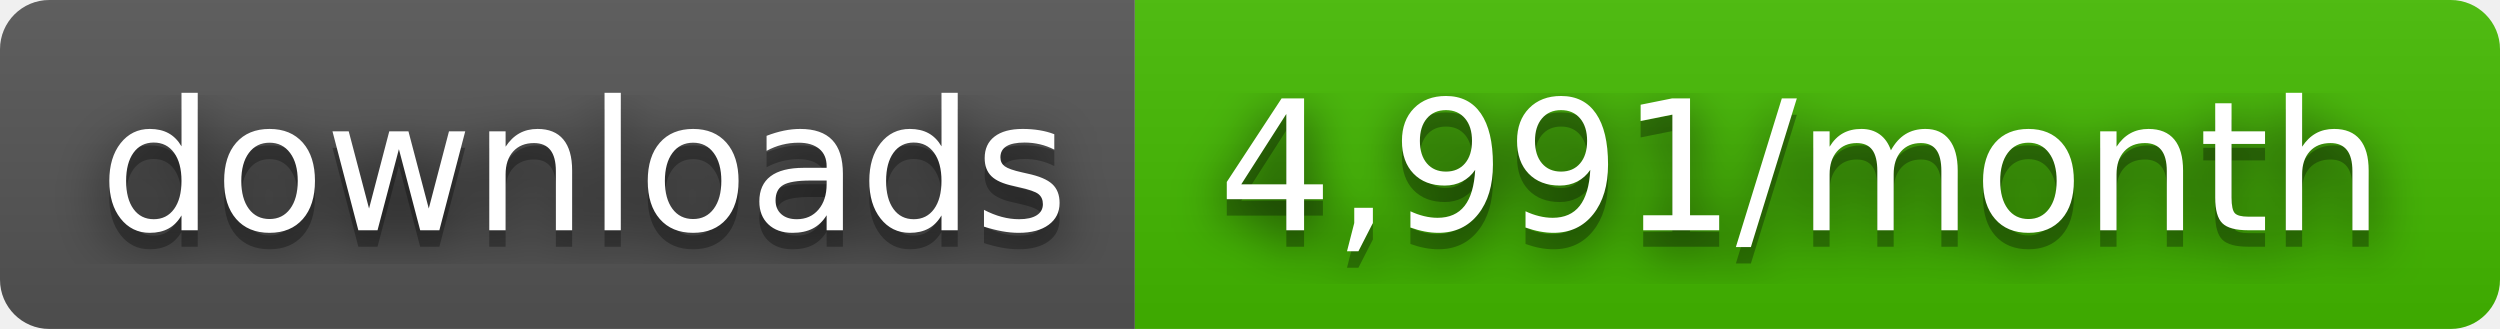
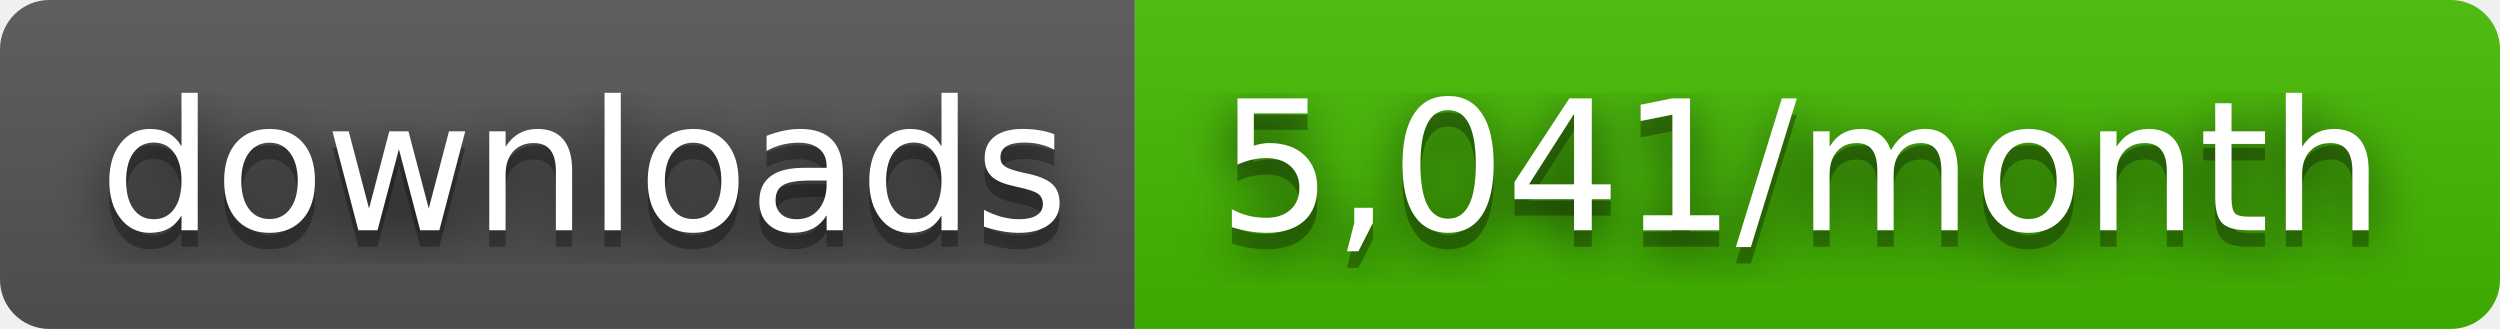
- <svg xmlns="http://www.w3.org/2000/svg" width="152" height="20" role="img" aria-label="downloads: 4,991/month">
+ <svg xmlns="http://www.w3.org/2000/svg" width="152" height="20" role="img" aria-label="downloads: 5,041/month">
  <filter id="blur">
    <feGaussianBlur stdDeviation="16" />
  </filter>
  <linearGradient id="s" x2="0" y2="100%">
    <stop offset="0" stop-color="#bbb" stop-opacity=".1" />
    <stop offset="1" stop-opacity=".1" />
  </linearGradient>
  <clipPath id="r">
    <rect width="152" height="20" rx="3" />
  </clipPath>
  <g clip-path="url(#r)">
    <rect width="69" height="20" fill="#555" />
    <rect x="69" width="83" height="20" fill="#4b0" />
    <rect width="152" height="20" fill="url(#s)" />
  </g>
  <g fill="#fff" text-anchor="middle" font-family="Verdana,Geneva,DejaVu Sans,sans-serif" text-rendering="geometricPrecision" font-size="110">
    <g transform="scale(.1)">
      <g aria-hidden="true" fill="#010101">
        <text x="355" y="150" fill-opacity=".8" filter="url(#blur)" textLength="590">downloads</text>
        <text x="355" y="150" fill-opacity=".3" textLength="590">downloads</text>
      </g>
      <text x="355" y="140" textLength="590">downloads</text>
    </g>
    <g transform="scale(.1)">
      <g aria-hidden="true" fill="#010101">
-         <text x="1095" y="150" fill-opacity=".8" filter="url(#blur)" textLength="730">4,991/month</text>
-         <text x="1095" y="150" fill-opacity=".3" textLength="730">4,991/month</text>
+         <text x="1095" y="150" fill-opacity=".8" filter="url(#blur)" textLength="730">5,041/month</text>
+         <text x="1095" y="150" fill-opacity=".3" textLength="730">5,041/month</text>
      </g>
-       <text x="1095" y="140" textLength="730">4,991/month</text>
+       <text x="1095" y="140" textLength="730">5,041/month</text>
    </g>
  </g>
</svg>
